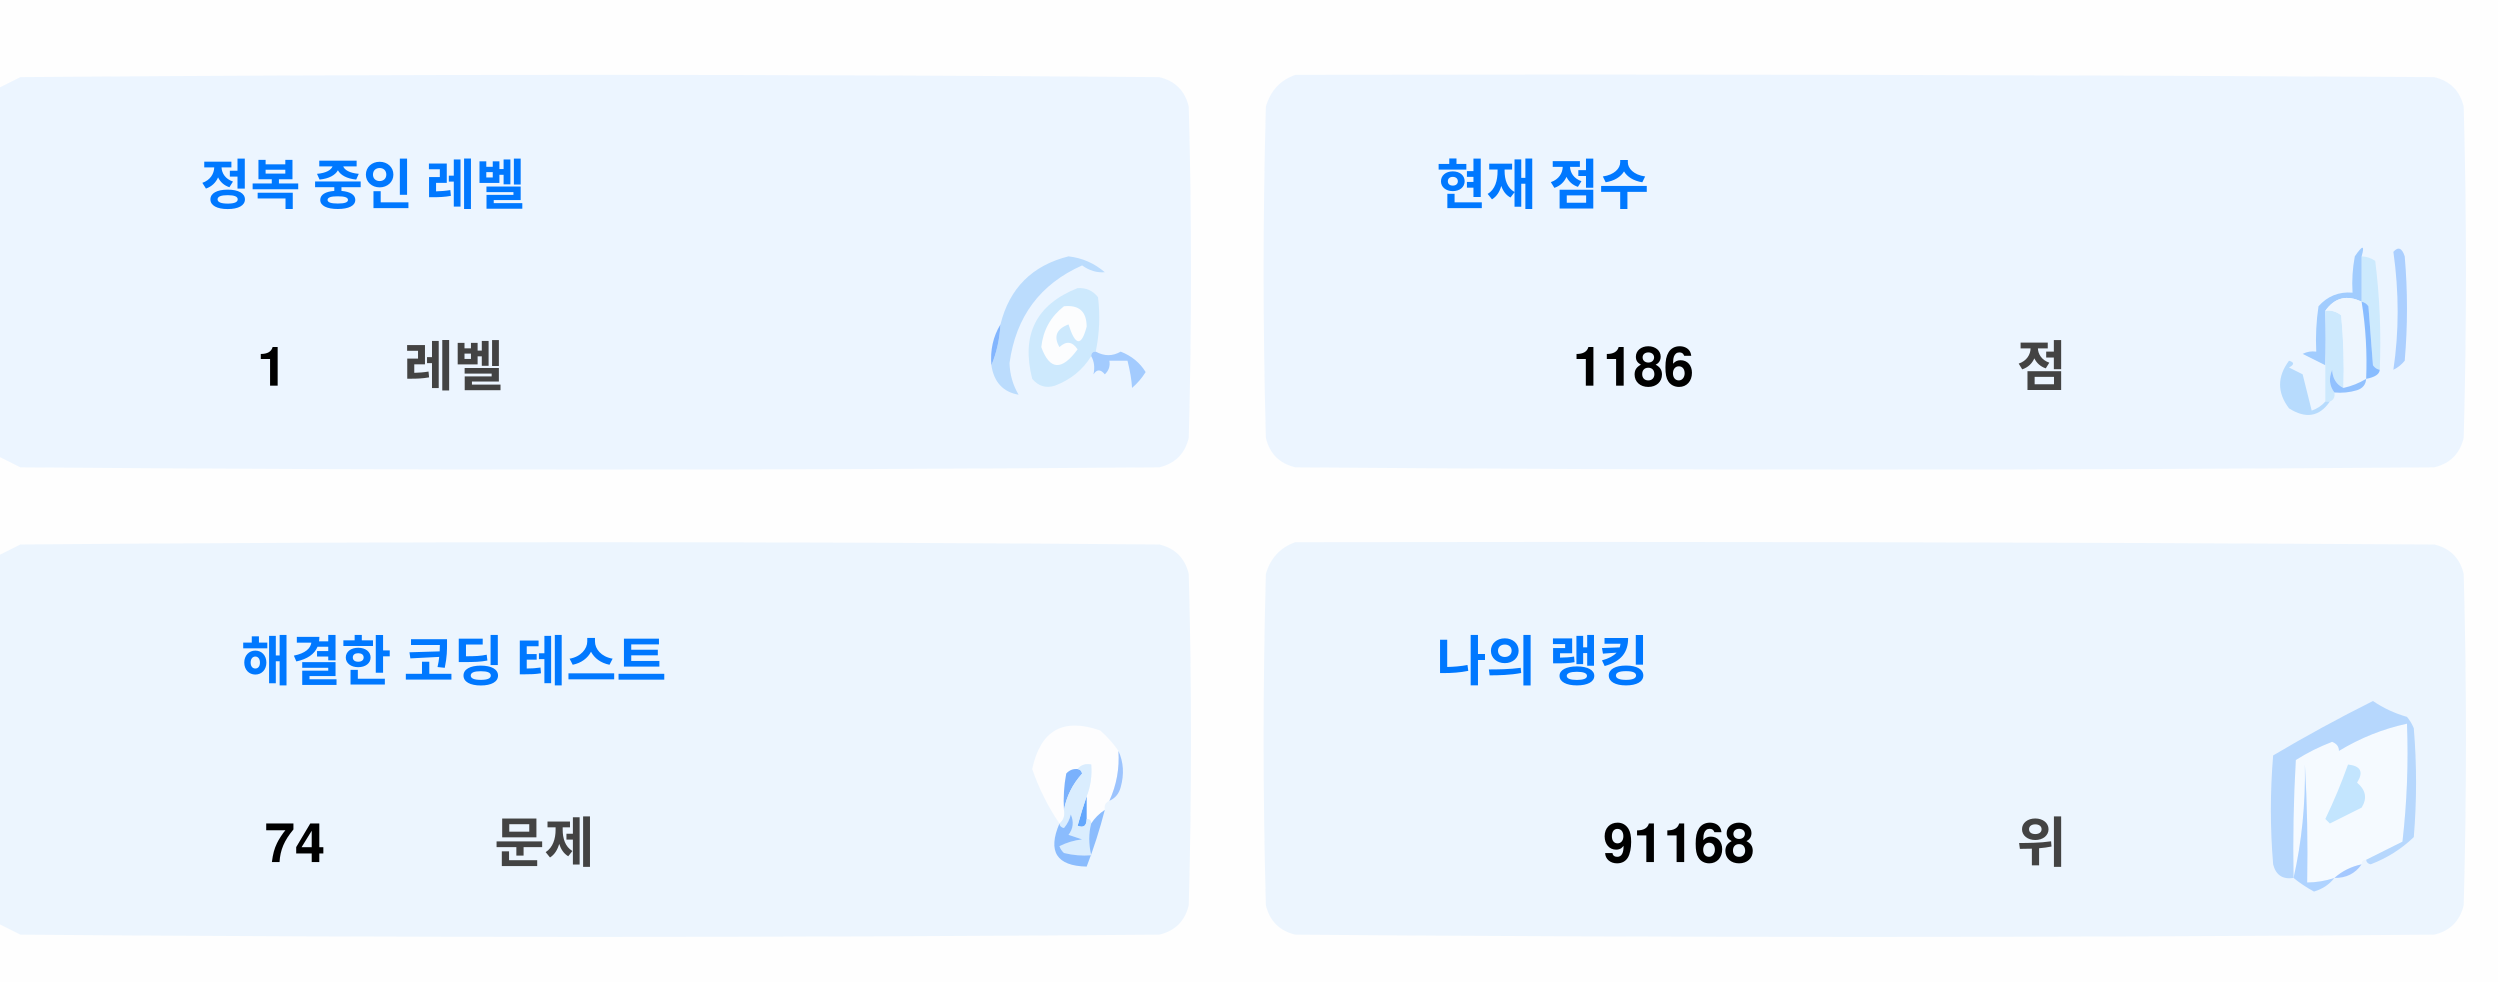
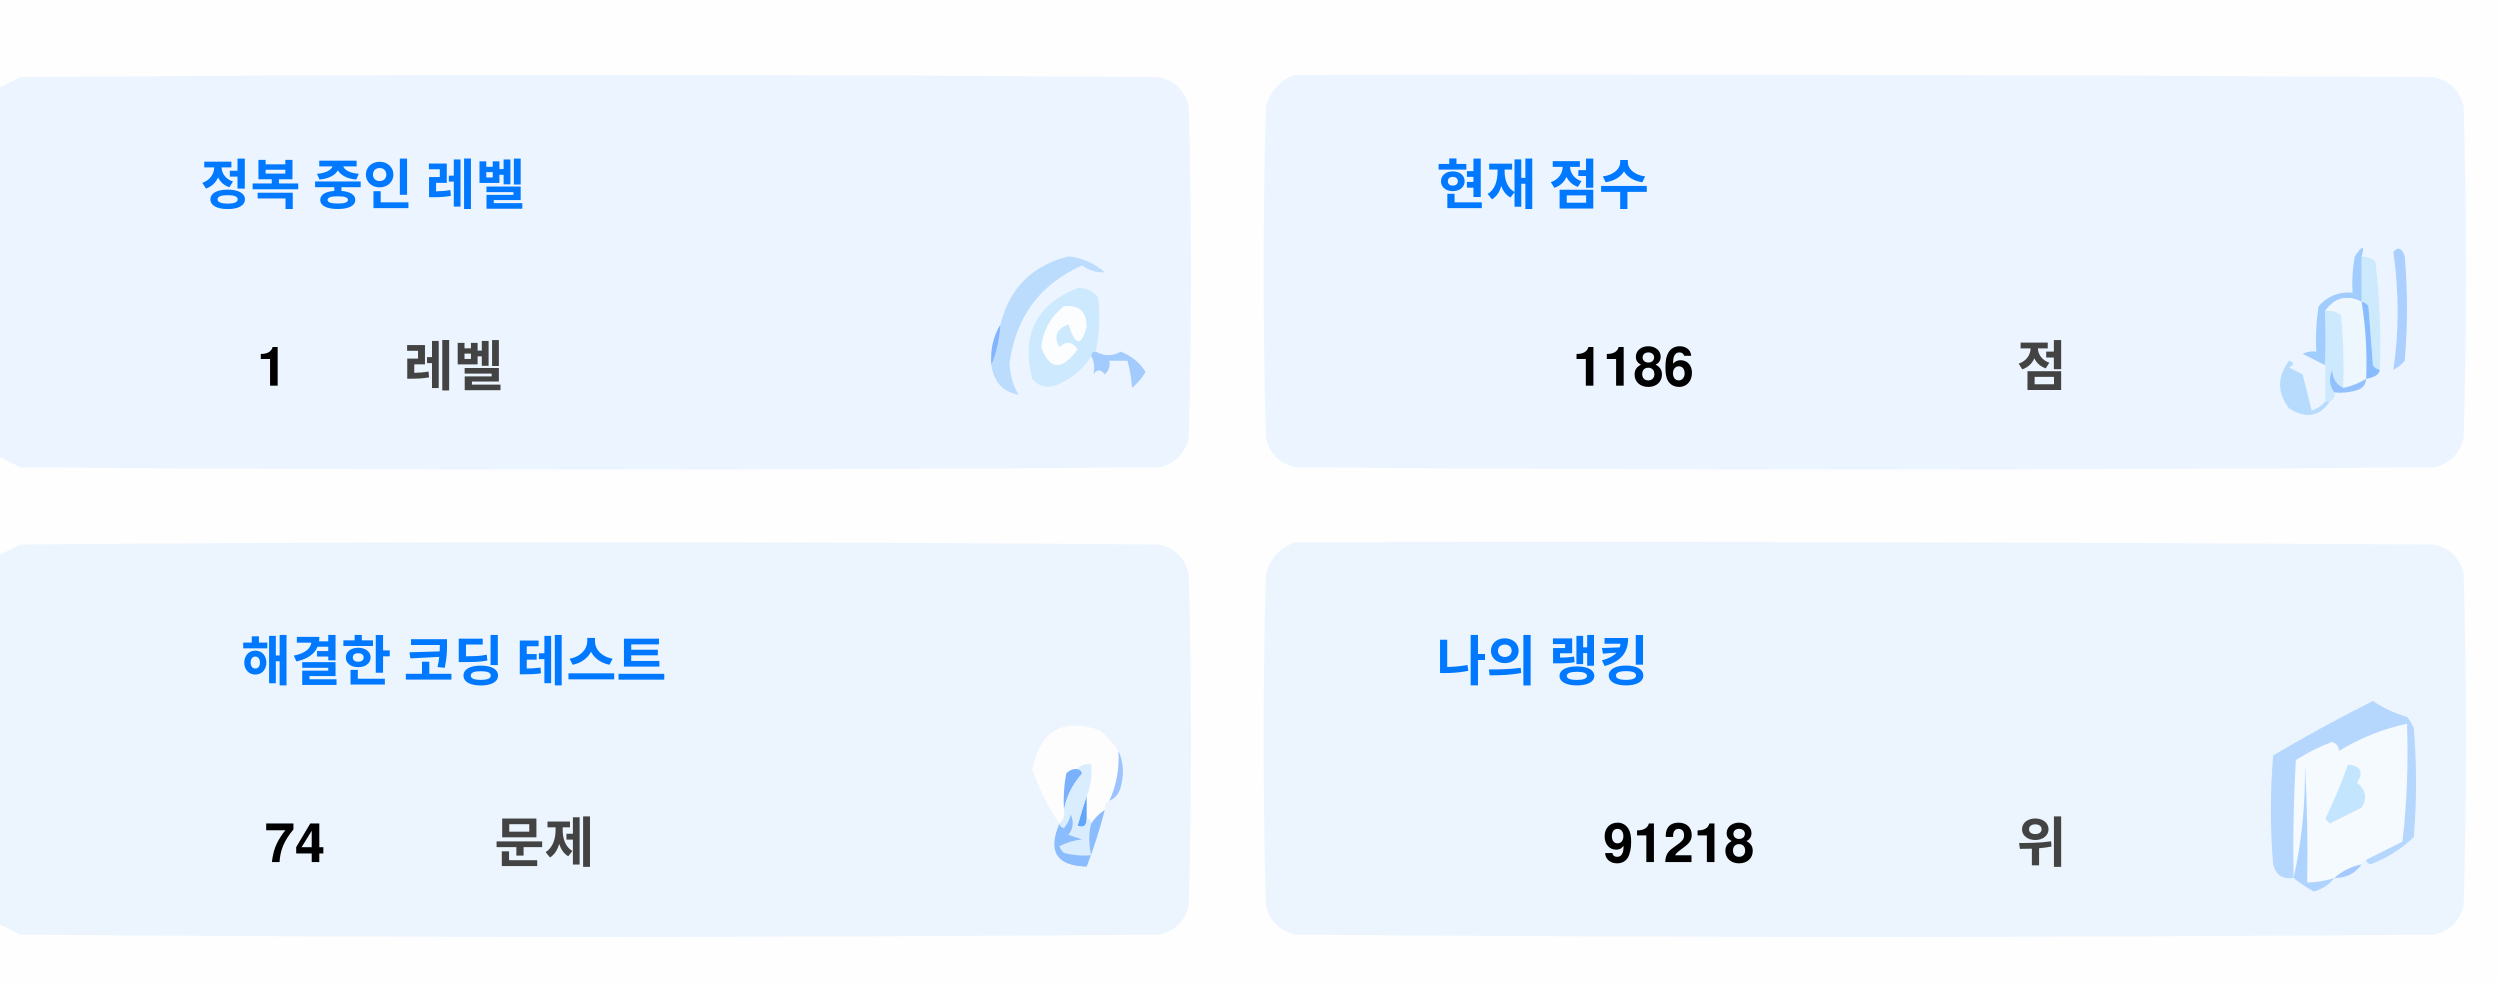
<svg xmlns="http://www.w3.org/2000/svg" version="1.1" width="551px" height="217px" style="shape-rendering:geometricPrecision; text-rendering:geometricPrecision; image-rendering:optimizeQuality; fill-rule:evenodd; clip-rule:evenodd">
  <style>.title {fill: #434343;font-size: 1rem;line-height: 1.5rem;font-weight: bold;font-family: -apple-system, BlinkMacSystemFont, Segoe UI, Helvetica, Arial, sans-serif, Apple Color Emoji, Segoe UI Emoji;}.desc {fill: #434343;font-size: 2.5rem;font-weight: bold;line-height: 1.5rem;font-family: -apple-system, BlinkMacSystemFont, Segoe UI, Helvetica, Arial, sans-serif, Apple Color Emoji, Segoe UI Emoji;}.desc-2 {fill: #434343;font-size: 1rem;font-weight: bold;line-height: 1.5rem;font-family: -apple-system, BlinkMacSystemFont, Segoe UI, Helvetica, Arial, sans-serif, Apple Color Emoji, Segoe UI Emoji;}.text, .desc {animation: twinkling 4s ease-in-out infinite;}@keyframes twinkling {40% { opacity: 1; }50% { opacity: 0.5; }60% { opacity: 1; }70% { opacity: 0.5; }80% { opacity: 1; }}</style>
  <g>
    <path style="opacity:1" fill="#fefefe" d="M -0.5,-0.5 C 183.167,-0.5 366.833,-0.5 550.5,-0.5C 550.5,71.833 550.5,144.167 550.5,216.5C 366.833,216.5 183.167,216.5 -0.5,216.5C -0.5,212.167 -0.5,207.833 -0.5,203.5C 1.14,204.32 2.807,205.153 4.5,206C 88.167,206.667 171.833,206.667 255.5,206C 259,205.167 261.167,203 262,199.5C 262.667,175.167 262.667,150.833 262,126.5C 261.167,123 259,120.833 255.5,120C 171.833,119.333 88.167,119.333 4.5,120C 2.807,120.847 1.14,121.68 -0.5,122.5C -0.5,115.167 -0.5,107.833 -0.5,100.5C 1.14,101.32 2.807,102.153 4.5,103C 88.167,103.667 171.833,103.667 255.5,103C 259,102.167 261.167,100 262,96.5C 262.667,72.167 262.667,47.833 262,23.5C 261.167,20 259,17.833 255.5,17C 171.833,16.333 88.167,16.333 4.5,17C 2.807,17.847 1.14,18.68 -0.5,19.5C -0.5,12.833 -0.5,6.167 -0.5,-0.5 Z" />
  </g>
  <g>
    <path style="opacity:1" fill="#ecf5ff" d="M -0.5,100.5 C -0.5,73.5 -0.5,46.5 -0.5,19.5C 1.14,18.68 2.807,17.847 4.5,17C 88.167,16.333 171.833,16.333 255.5,17C 259,17.833 261.167,20 262,23.5C 262.667,47.833 262.667,72.167 262,96.5C 261.167,100 259,102.167 255.5,103C 171.833,103.667 88.167,103.667 4.5,103C 2.807,102.153 1.14,101.32 -0.5,100.5 Z" />
  </g>
  <g>
    <path style="opacity:1" fill="#ecf5ff" d="M 285.5,16.5 C 369.167,16.333 452.834,16.5 536.5,17C 540,17.833 542.167,20 543,23.5C 543.667,47.833 543.667,72.167 543,96.5C 542.167,100 540,102.167 536.5,103C 452.833,103.667 369.167,103.667 285.5,103C 282,102.167 279.833,100 279,96.5C 278.333,72.167 278.333,47.833 279,23.5C 280.018,19.985 282.185,17.652 285.5,16.5 Z" />
  </g>
  <g>
    <path style="opacity:1" fill="#cdeafd" d="M 520.5,56.5 C 521.583,56.539 522.583,56.873 523.5,57.5C 524.498,65.472 524.831,73.472 524.5,81.5C 523.883,81.389 523.383,81.056 523,80.5C 522.667,76.167 522.333,71.833 522,67.5C 521.617,66.944 521.117,66.611 520.5,66.5C 520.5,63.167 520.5,59.833 520.5,56.5 Z" />
  </g>
  <g>
    <path style="opacity:1" fill="#abcfff" d="M 527.5,55.5 C 528.566,54.308 529.399,54.641 530,56.5C 530.667,64.167 530.667,71.833 530,79.5C 529.311,80.357 528.478,81.023 527.5,81.5C 528.758,73.08 528.758,64.414 527.5,55.5 Z" />
  </g>
  <g>
    <path style="opacity:1" fill="#bbdcfd" d="M 218.5,80.5 C 219.657,77.727 220.324,74.727 220.5,71.5C 222.49,63.51 227.49,58.51 235.5,56.5C 238.528,56.847 241.194,58.014 243.5,60C 241.744,60.141 240.078,59.641 238.5,58.5C 229.247,62.607 223.914,69.773 222.5,80C 222.565,82.526 223.232,84.859 224.5,87C 221.07,86.397 219.07,84.231 218.5,80.5 Z" />
  </g>
  <g>
    <path style="opacity:1" fill="#cde9fd" d="M 241.5,77.5 C 240.833,77.5 240.5,77.833 240.5,78.5C 238.628,81.529 235.961,83.695 232.5,85C 230.536,85.624 228.869,85.124 227.5,83.5C 225.021,73.791 228.354,67.124 237.5,63.5C 239.374,63.39 240.874,64.056 242,65.5C 242.497,69.524 242.331,73.524 241.5,77.5 Z" />
  </g>
  <g>
    <path style="opacity:1" fill="#fcfdfe" d="M 234.5,67.5 C 237.826,67.162 239.493,68.662 239.5,72C 238.334,76.434 237,76.267 235.5,71.5C 232.832,72.515 232.166,74.182 233.5,76.5C 235.017,75.089 236.351,75.256 237.5,77C 234.006,81.771 231.34,81.605 229.5,76.5C 229.904,72.771 231.571,69.771 234.5,67.5 Z" />
  </g>
  <g>
    <path style="opacity:1" fill="#a1ccfe" d="M 520.5,56.5 C 520.5,59.833 520.5,63.167 520.5,66.5C 517.238,64.922 514.572,65.589 512.5,68.5C 512.617,72.81 512.617,76.81 512.5,80.5C 510.86,79.68 509.193,78.847 507.5,78C 508.448,77.517 509.448,77.35 510.5,77.5C 510.335,74.15 510.502,70.817 511,67.5C 512.995,65.253 515.495,64.253 518.5,64.5C 518.336,61.813 518.503,59.146 519,56.5C 520.731,53.969 521.231,53.969 520.5,56.5 Z" />
  </g>
  <g>
    <path style="opacity:1" fill="#cde9fd" d="M 512.5,68.5 C 513.822,68.33 514.989,68.663 516,69.5C 516.499,74.823 516.666,80.156 516.5,85.5C 514.955,84.77 514.122,83.437 514,81.5C 513.22,83.387 513.387,85.054 514.5,86.5C 514.672,87.492 514.338,88.158 513.5,88.5C 513.167,88.5 512.833,88.5 512.5,88.5C 512.5,85.833 512.5,83.167 512.5,80.5C 512.617,76.81 512.617,72.81 512.5,68.5 Z" />
  </g>
  <g>
    <path style="opacity:1" fill="#eef6fe" d="M 520.5,66.5 C 521.407,72.106 521.74,77.773 521.5,83.5C 519.95,84.441 518.284,85.108 516.5,85.5C 516.666,80.156 516.499,74.823 516,69.5C 514.989,68.663 513.822,68.33 512.5,68.5C 514.572,65.589 517.238,64.922 520.5,66.5 Z" />
  </g>
  <g>
    <path style="opacity:1" fill="#88bcff" d="M 520.5,66.5 C 521.117,66.611 521.617,66.944 522,67.5C 522.333,71.833 522.667,76.167 523,80.5C 523.383,81.056 523.883,81.389 524.5,81.5C 524.445,82.469 523.445,83.136 521.5,83.5C 521.74,77.773 521.407,72.106 520.5,66.5 Z" />
  </g>
  <g>
    <path style="opacity:1" fill="#82b5fe" d="M 220.5,71.5 C 220.324,74.727 219.657,77.727 218.5,80.5C 218.215,77.171 218.882,74.171 220.5,71.5 Z" />
  </g>
  <g>
    <path style="opacity:1" fill="#a3cbfe" d="M 240.5,78.5 C 240.5,77.833 240.833,77.5 241.5,77.5C 243.391,78.536 245.224,78.536 247,77.5C 249.391,78.429 251.225,79.929 252.5,82C 251.681,83.319 250.681,84.486 249.5,85.5C 249.409,83.777 249.075,81.777 248.5,79.5C 247.167,79.5 245.833,79.5 244.5,79.5C 244.719,80.675 244.386,81.675 243.5,82.5C 242.575,81.359 241.741,81.359 241,82.5C 241.331,80.981 241.164,79.648 240.5,78.5 Z" />
  </g>
  <g>
    <path style="opacity:1" fill="#b7dbfd" d="M 512.5,88.5 C 512.833,88.5 513.167,88.5 513.5,88.5C 511.199,91.857 508.199,92.357 504.5,90C 501.872,86.535 501.872,83.035 504.5,79.5C 505.696,79.846 505.696,80.346 504.5,81C 505.5,81.5 506.5,82 507.5,82.5C 508.167,85.167 508.833,87.833 509.5,90.5C 510.739,90.058 511.739,89.391 512.5,88.5 Z" />
  </g>
  <g>
    <path style="opacity:1" fill="#92c1fe" d="M 516.5,85.5 C 518.284,85.108 519.95,84.441 521.5,83.5C 521.423,84.75 520.756,85.583 519.5,86C 517.866,86.493 516.199,86.66 514.5,86.5C 513.387,85.054 513.22,83.387 514,81.5C 514.122,83.437 514.955,84.77 516.5,85.5 Z" />
  </g>
  <g>
    <path style="opacity:1" fill="#ecf5fe" d="M -0.5,203.5 C -0.5,176.5 -0.5,149.5 -0.5,122.5C 1.14,121.68 2.807,120.847 4.5,120C 88.167,119.333 171.833,119.333 255.5,120C 259,120.833 261.167,123 262,126.5C 262.667,150.833 262.667,175.167 262,199.5C 261.167,203 259,205.167 255.5,206C 171.833,206.667 88.167,206.667 4.5,206C 2.807,205.153 1.14,204.32 -0.5,203.5 Z" />
  </g>
  <g>
    <path style="opacity:1" fill="#ecf5fe" d="M 285.5,119.5 C 369.167,119.333 452.834,119.5 536.5,120C 540,120.833 542.167,123 543,126.5C 543.667,150.833 543.667,175.167 543,199.5C 542.167,203 540,205.167 536.5,206C 452.833,206.667 369.167,206.667 285.5,206C 282,205.167 279.833,203 279,199.5C 278.333,175.167 278.333,150.833 279,126.5C 280.018,122.985 282.185,120.652 285.5,119.5 Z" />
  </g>
  <g>
    <path style="opacity:1" fill="#fdfdfe" d="M 246.5,165.5 C 246.758,169.367 246.092,173.034 244.5,176.5C 243.662,176.842 243.328,177.508 243.5,178.5C 242.272,179.306 241.272,180.306 240.5,181.5C 240.5,180.833 240.167,180.5 239.5,180.5C 239.5,178.833 239.5,177.167 239.5,175.5C 240.369,173.283 240.702,170.95 240.5,168.5C 239.209,168.263 238.209,168.596 237.5,169.5C 236.504,169.414 235.671,169.748 235,170.5C 234.503,173.146 234.336,175.813 234.5,178.5C 234.737,179.791 234.404,180.791 233.5,181.5C 230.986,177.806 228.986,173.806 227.5,169.5C 229.309,160.957 234.309,158.124 242.5,161C 244.07,162.397 245.404,163.897 246.5,165.5 Z" />
  </g>
  <g>
    <path style="opacity:1" fill="#f5faff" d="M 521.5,189.5 C 520.833,189.5 520.5,189.833 520.5,190.5C 518.181,190.992 516.181,191.992 514.5,193.5C 512.565,194.15 510.565,194.483 508.5,194.5C 508.666,185.827 508.5,177.16 508,168.5C 508.141,177.227 507.308,185.56 505.5,193.5C 505.334,184.827 505.5,176.16 506,167.5C 508.527,165.903 511.194,164.57 514,163.5C 515.011,163.892 515.511,164.559 515.5,165.5C 520.21,162.641 525.21,160.641 530.5,159.5C 530.831,168.192 530.498,176.859 529.5,185.5C 526.807,186.847 524.14,188.18 521.5,189.5 Z" />
  </g>
  <g>
    <path style="opacity:1" fill="#b6d7fd" d="M 521.5,189.5 C 524.14,188.18 526.807,186.847 529.5,185.5C 530.498,176.859 530.831,168.192 530.5,159.5C 525.21,160.641 520.21,162.641 515.5,165.5C 515.511,164.559 515.011,163.892 514,163.5C 511.194,164.57 508.527,165.903 506,167.5C 505.5,176.16 505.334,184.827 505.5,193.5C 503.089,193.863 501.589,192.863 501,190.5C 500.333,182.5 500.333,174.5 501,166.5C 508.173,162.246 515.507,158.246 523,154.5C 525.304,156.068 527.804,157.235 530.5,158C 531.126,158.75 531.626,159.584 532,160.5C 532.667,168.5 532.667,176.5 532,184.5C 529.292,187.111 526.125,189.111 522.5,190.5C 521.893,190.376 521.56,190.043 521.5,189.5 Z" />
  </g>
  <g>
    <path style="opacity:1" fill="#c3e5fe" d="M 517.5,168.5 C 520.317,168.801 520.984,170.134 519.5,172.5C 521.439,174.122 521.772,175.956 520.5,178C 518.167,179.167 515.833,180.333 513.5,181.5C 513.167,181.167 512.833,180.833 512.5,180.5C 514.414,176.515 516.081,172.515 517.5,168.5 Z" />
  </g>
  <g>
    <path style="opacity:1" fill="#7ab1fc" d="M 237.5,169.5 C 238.043,169.56 238.376,169.893 238.5,170.5C 236.395,172.836 235.062,175.503 234.5,178.5C 234.336,175.813 234.503,173.146 235,170.5C 235.671,169.748 236.504,169.414 237.5,169.5 Z" />
  </g>
  <g>
    <path style="opacity:1" fill="#afd3ff" d="M 514.5,193.5 C 513.378,194.947 511.878,195.947 510,196.5C 508.348,195.601 506.848,194.601 505.5,193.5C 507.308,185.56 508.141,177.227 508,168.5C 508.5,177.16 508.666,185.827 508.5,194.5C 510.565,194.483 512.565,194.15 514.5,193.5 Z" />
  </g>
  <g>
    <path style="opacity:1" fill="#9cc3fd" d="M 246.5,165.5 C 247.634,167.966 247.801,170.633 247,173.5C 246.623,174.942 245.79,175.942 244.5,176.5C 246.092,173.034 246.758,169.367 246.5,165.5 Z" />
  </g>
  <g>
    <path style="opacity:1" fill="#62a6fc" d="M 239.5,175.5 C 239.5,177.167 239.5,178.833 239.5,180.5C 239.483,182.028 238.816,182.528 237.5,182C 238.117,179.723 238.784,177.556 239.5,175.5 Z" />
  </g>
  <g>
    <path style="opacity:1" fill="#daedfe" d="M 237.5,169.5 C 238.209,168.596 239.209,168.263 240.5,168.5C 240.702,170.95 240.369,173.283 239.5,175.5C 238.784,177.556 238.117,179.723 237.5,182C 238.816,182.528 239.483,182.028 239.5,180.5C 240.167,180.5 240.5,180.833 240.5,181.5C 239.918,183.669 239.918,186.002 240.5,188.5C 238.473,188.662 236.473,188.495 234.5,188C 234.043,187.586 233.709,187.086 233.5,186.5C 235.078,185.702 236.744,185.202 238.5,185C 237.5,184.667 236.5,184.333 235.5,184C 236.554,182.612 236.72,181.112 236,179.5C 235.751,180.624 235.251,181.624 234.5,182.5C 233.893,182.376 233.56,182.043 233.5,181.5C 234.404,180.791 234.737,179.791 234.5,178.5C 235.062,175.503 236.395,172.836 238.5,170.5C 238.376,169.893 238.043,169.56 237.5,169.5 Z" />
  </g>
  <g>
    <path style="opacity:1" fill="#8bbcfd" d="M 243.5,178.5 C 242.395,182.803 241.062,186.969 239.5,191C 232.857,190.847 230.857,187.68 233.5,181.5C 233.56,182.043 233.893,182.376 234.5,182.5C 235.251,181.624 235.751,180.624 236,179.5C 236.72,181.112 236.554,182.612 235.5,184C 236.5,184.333 237.5,184.667 238.5,185C 236.744,185.202 235.078,185.702 233.5,186.5C 233.709,187.086 234.043,187.586 234.5,188C 236.473,188.495 238.473,188.662 240.5,188.5C 239.918,186.002 239.918,183.669 240.5,181.5C 241.272,180.306 242.272,179.306 243.5,178.5 Z" />
  </g>
  <g>
    <path style="opacity:1" fill="#a4c8ff" d="M 520.5,190.5 C 519.089,192.539 517.089,193.539 514.5,193.5C 516.181,191.992 518.181,190.992 520.5,190.5 Z" />
  </g>
  <text text-anchor="middle" x="80" y="45" class="title" style="fill:#0078ff;" stroke="#none" stroke-width="1">정복 중인 레벨</text>
  <text text-anchor="middle" x="60" y="85" class="desc" style="fill:#000000;" stroke="#none" stroke-width="1">1</text>
  <text text-anchor="middle" x="100" y="85" class="desc-2" style="fill:#434343;" stroke="#none" stroke-width="1">레벨</text>
  <text text-anchor="middle" x="340" y="45" class="title" style="fill:#0078ff;" stroke="#none" stroke-width="1">현재 점수</text>
  <text text-anchor="middle" x="360" y="85" class="desc" style="fill:#000000;" stroke="#none" stroke-width="1">1186</text>
  <text text-anchor="middle" x="450" y="85" class="desc-2" style="fill:#434343;" stroke="#none" stroke-width="1">점</text>
  <text text-anchor="middle" x="100" y="150" class="title" style="fill:#0078ff;" stroke="#none" stroke-width="1">해결한 코딩 테스트</text>
  <text text-anchor="middle" x="65" y="190" class="desc" style="fill:#000000;" stroke="#none" stroke-width="1">74</text>
  <text text-anchor="middle" x="120" y="190" class="desc-2" style="fill:#434343;" stroke="#none" stroke-width="1">문제</text>
  <text text-anchor="middle" x="340" y="150" class="title" style="fill:#0078ff;" stroke="#none" stroke-width="1">나의 랭킹</text>
-   <text text-anchor="middle" x="370" y="190" class="desc" style="fill:#000000;" stroke="#none" stroke-width="1">91168</text>
+   <text text-anchor="middle" x="370" y="190" class="desc" style="fill:#000000;" stroke="#none" stroke-width="1">91218</text>
  <text text-anchor="middle" x="450" y="190" class="desc-2" style="fill:#434343;" stroke="#none" stroke-width="1">위</text>
</svg>
